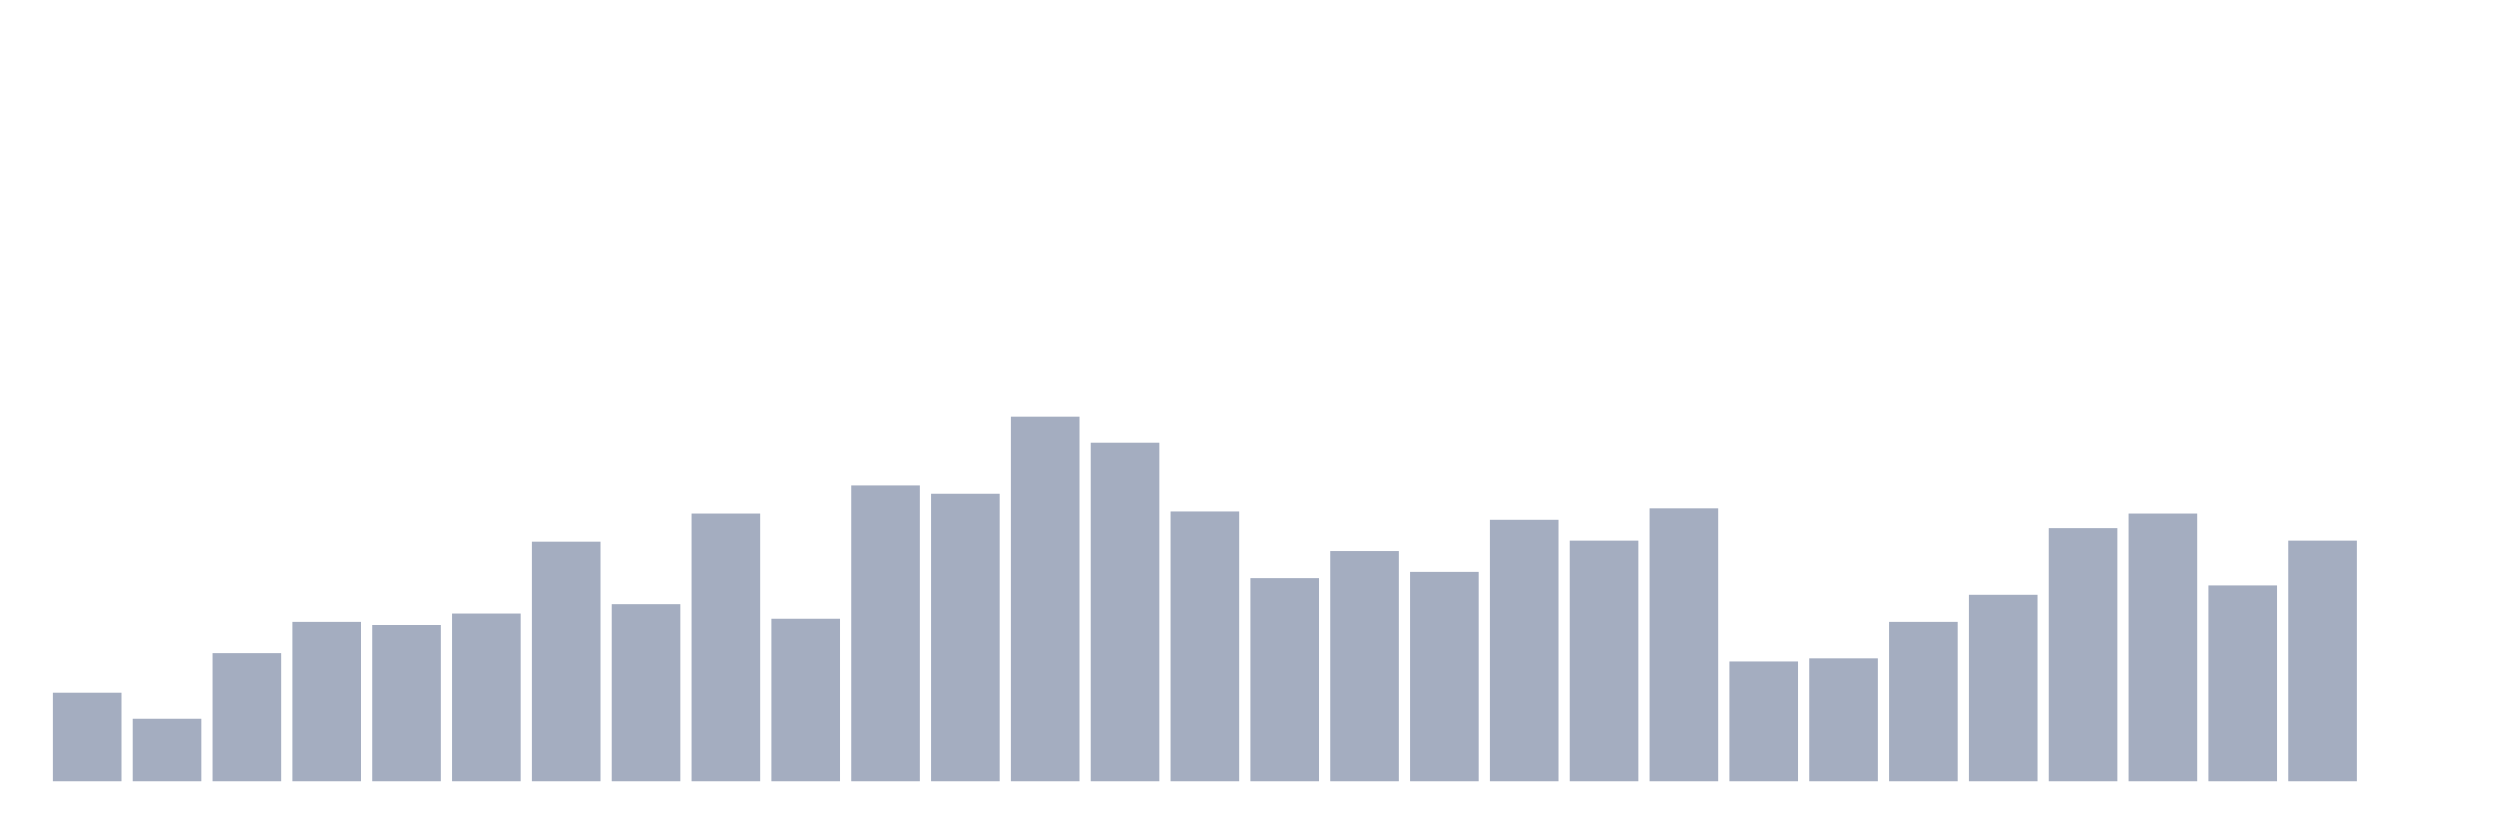
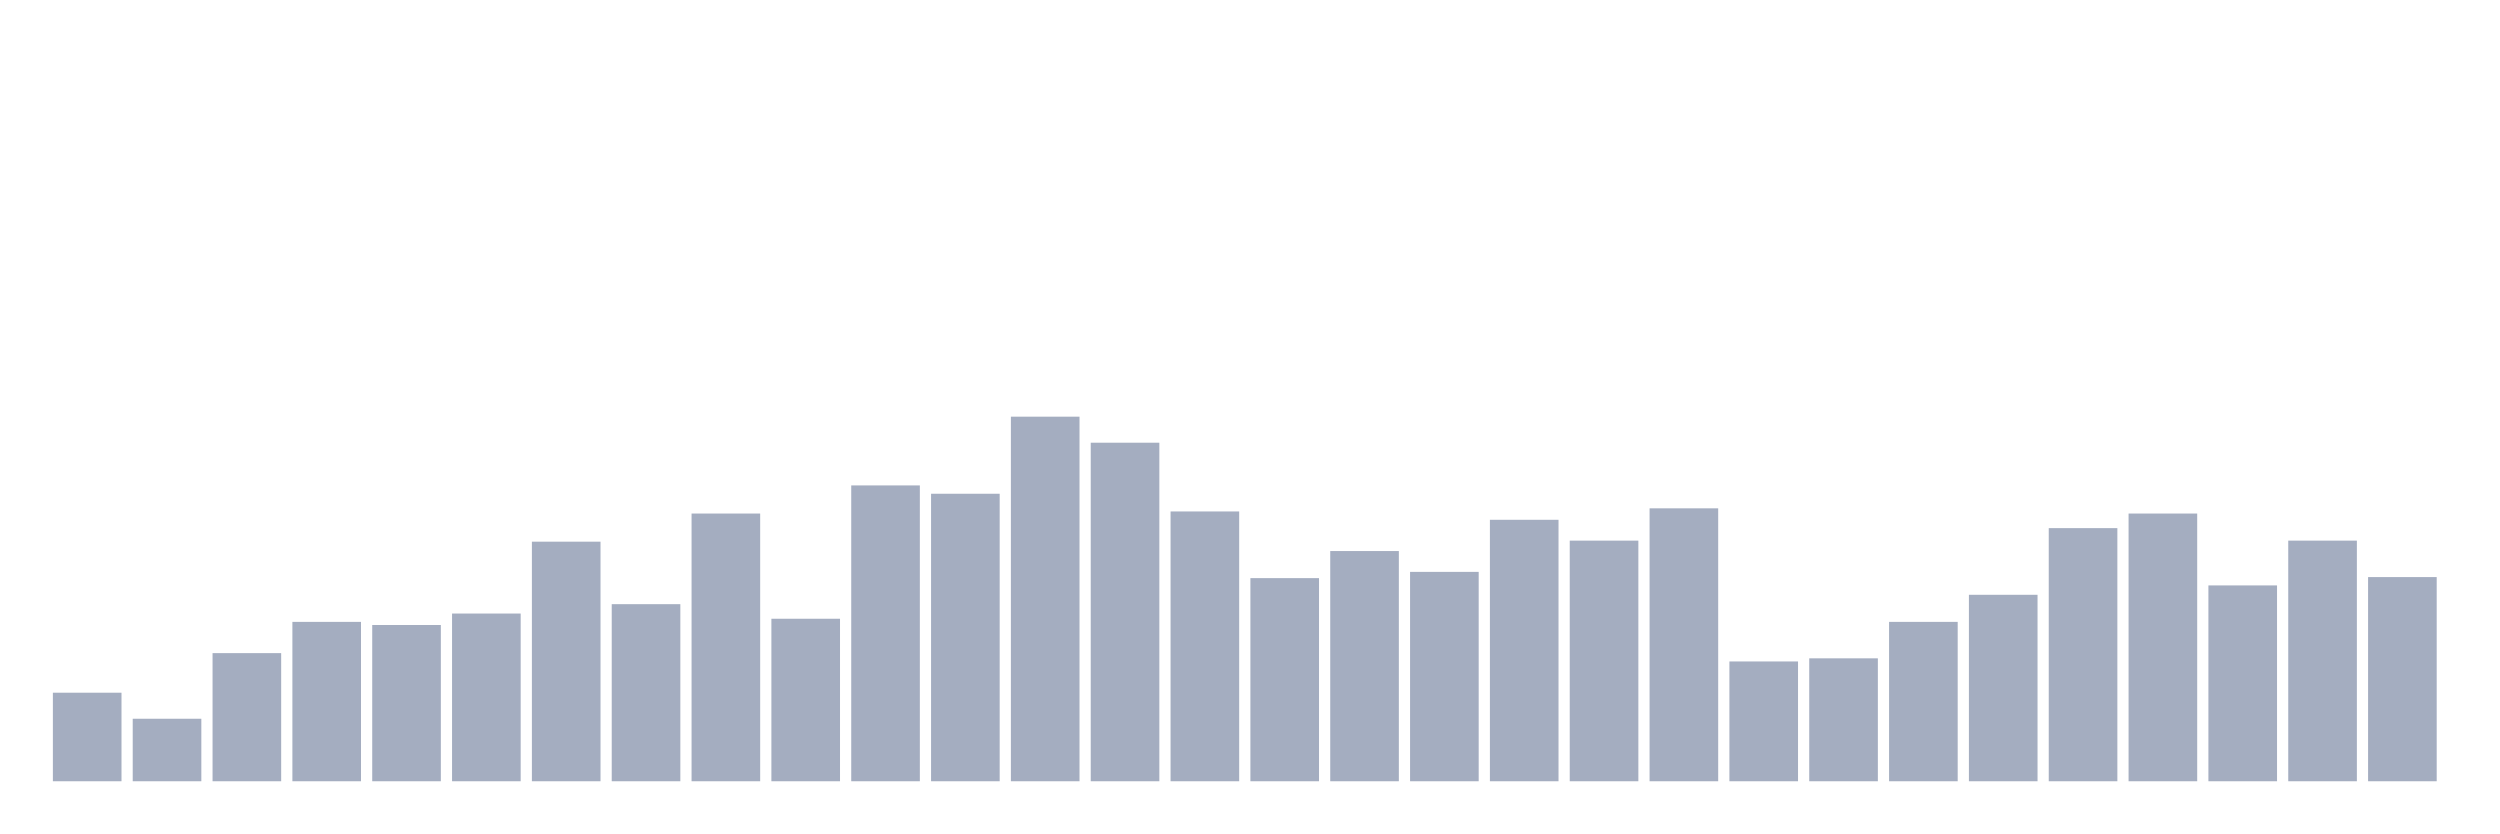
<svg xmlns="http://www.w3.org/2000/svg" viewBox="0 0 480 160">
  <g transform="translate(10,10)">
    <rect class="bar" x="0.153" width="13.175" y="123" height="17" fill="rgb(164,173,192)" />
    <rect class="bar" x="15.482" width="13.175" y="128" height="12" fill="rgb(164,173,192)" />
    <rect class="bar" x="30.81" width="13.175" y="115.4" height="24.6" fill="rgb(164,173,192)" />
    <rect class="bar" x="46.138" width="13.175" y="109.4" height="30.6" fill="rgb(164,173,192)" />
    <rect class="bar" x="61.466" width="13.175" y="110" height="30" fill="rgb(164,173,192)" />
    <rect class="bar" x="76.794" width="13.175" y="107.8" height="32.2" fill="rgb(164,173,192)" />
    <rect class="bar" x="92.123" width="13.175" y="94" height="46" fill="rgb(164,173,192)" />
    <rect class="bar" x="107.451" width="13.175" y="106" height="34" fill="rgb(164,173,192)" />
    <rect class="bar" x="122.779" width="13.175" y="88.6" height="51.4" fill="rgb(164,173,192)" />
    <rect class="bar" x="138.107" width="13.175" y="108.8" height="31.2" fill="rgb(164,173,192)" />
    <rect class="bar" x="153.436" width="13.175" y="83.2" height="56.8" fill="rgb(164,173,192)" />
    <rect class="bar" x="168.764" width="13.175" y="84.8" height="55.2" fill="rgb(164,173,192)" />
    <rect class="bar" x="184.092" width="13.175" y="70" height="70" fill="rgb(164,173,192)" />
    <rect class="bar" x="199.42" width="13.175" y="75" height="65" fill="rgb(164,173,192)" />
    <rect class="bar" x="214.748" width="13.175" y="88.2" height="51.8" fill="rgb(164,173,192)" />
    <rect class="bar" x="230.077" width="13.175" y="101" height="39" fill="rgb(164,173,192)" />
    <rect class="bar" x="245.405" width="13.175" y="95.8" height="44.2" fill="rgb(164,173,192)" />
    <rect class="bar" x="260.733" width="13.175" y="99.8" height="40.2" fill="rgb(164,173,192)" />
    <rect class="bar" x="276.061" width="13.175" y="89.8" height="50.2" fill="rgb(164,173,192)" />
    <rect class="bar" x="291.39" width="13.175" y="93.8" height="46.2" fill="rgb(164,173,192)" />
    <rect class="bar" x="306.718" width="13.175" y="87.6" height="52.4" fill="rgb(164,173,192)" />
    <rect class="bar" x="322.046" width="13.175" y="117" height="23" fill="rgb(164,173,192)" />
    <rect class="bar" x="337.374" width="13.175" y="116.4" height="23.6" fill="rgb(164,173,192)" />
    <rect class="bar" x="352.702" width="13.175" y="109.4" height="30.6" fill="rgb(164,173,192)" />
    <rect class="bar" x="368.031" width="13.175" y="104.2" height="35.8" fill="rgb(164,173,192)" />
    <rect class="bar" x="383.359" width="13.175" y="91.4" height="48.6" fill="rgb(164,173,192)" />
    <rect class="bar" x="398.687" width="13.175" y="88.6" height="51.4" fill="rgb(164,173,192)" />
    <rect class="bar" x="414.015" width="13.175" y="102.4" height="37.6" fill="rgb(164,173,192)" />
    <rect class="bar" x="429.344" width="13.175" y="93.8" height="46.2" fill="rgb(164,173,192)" />
-     <rect class="bar" x="444.672" width="13.175" y="140" height="0" fill="rgb(164,173,192)" />
+     <rect class="bar" x="444.672" width="13.175" y="100.8" height="39.2" fill="rgb(164,173,192)" />
  </g>
</svg>
